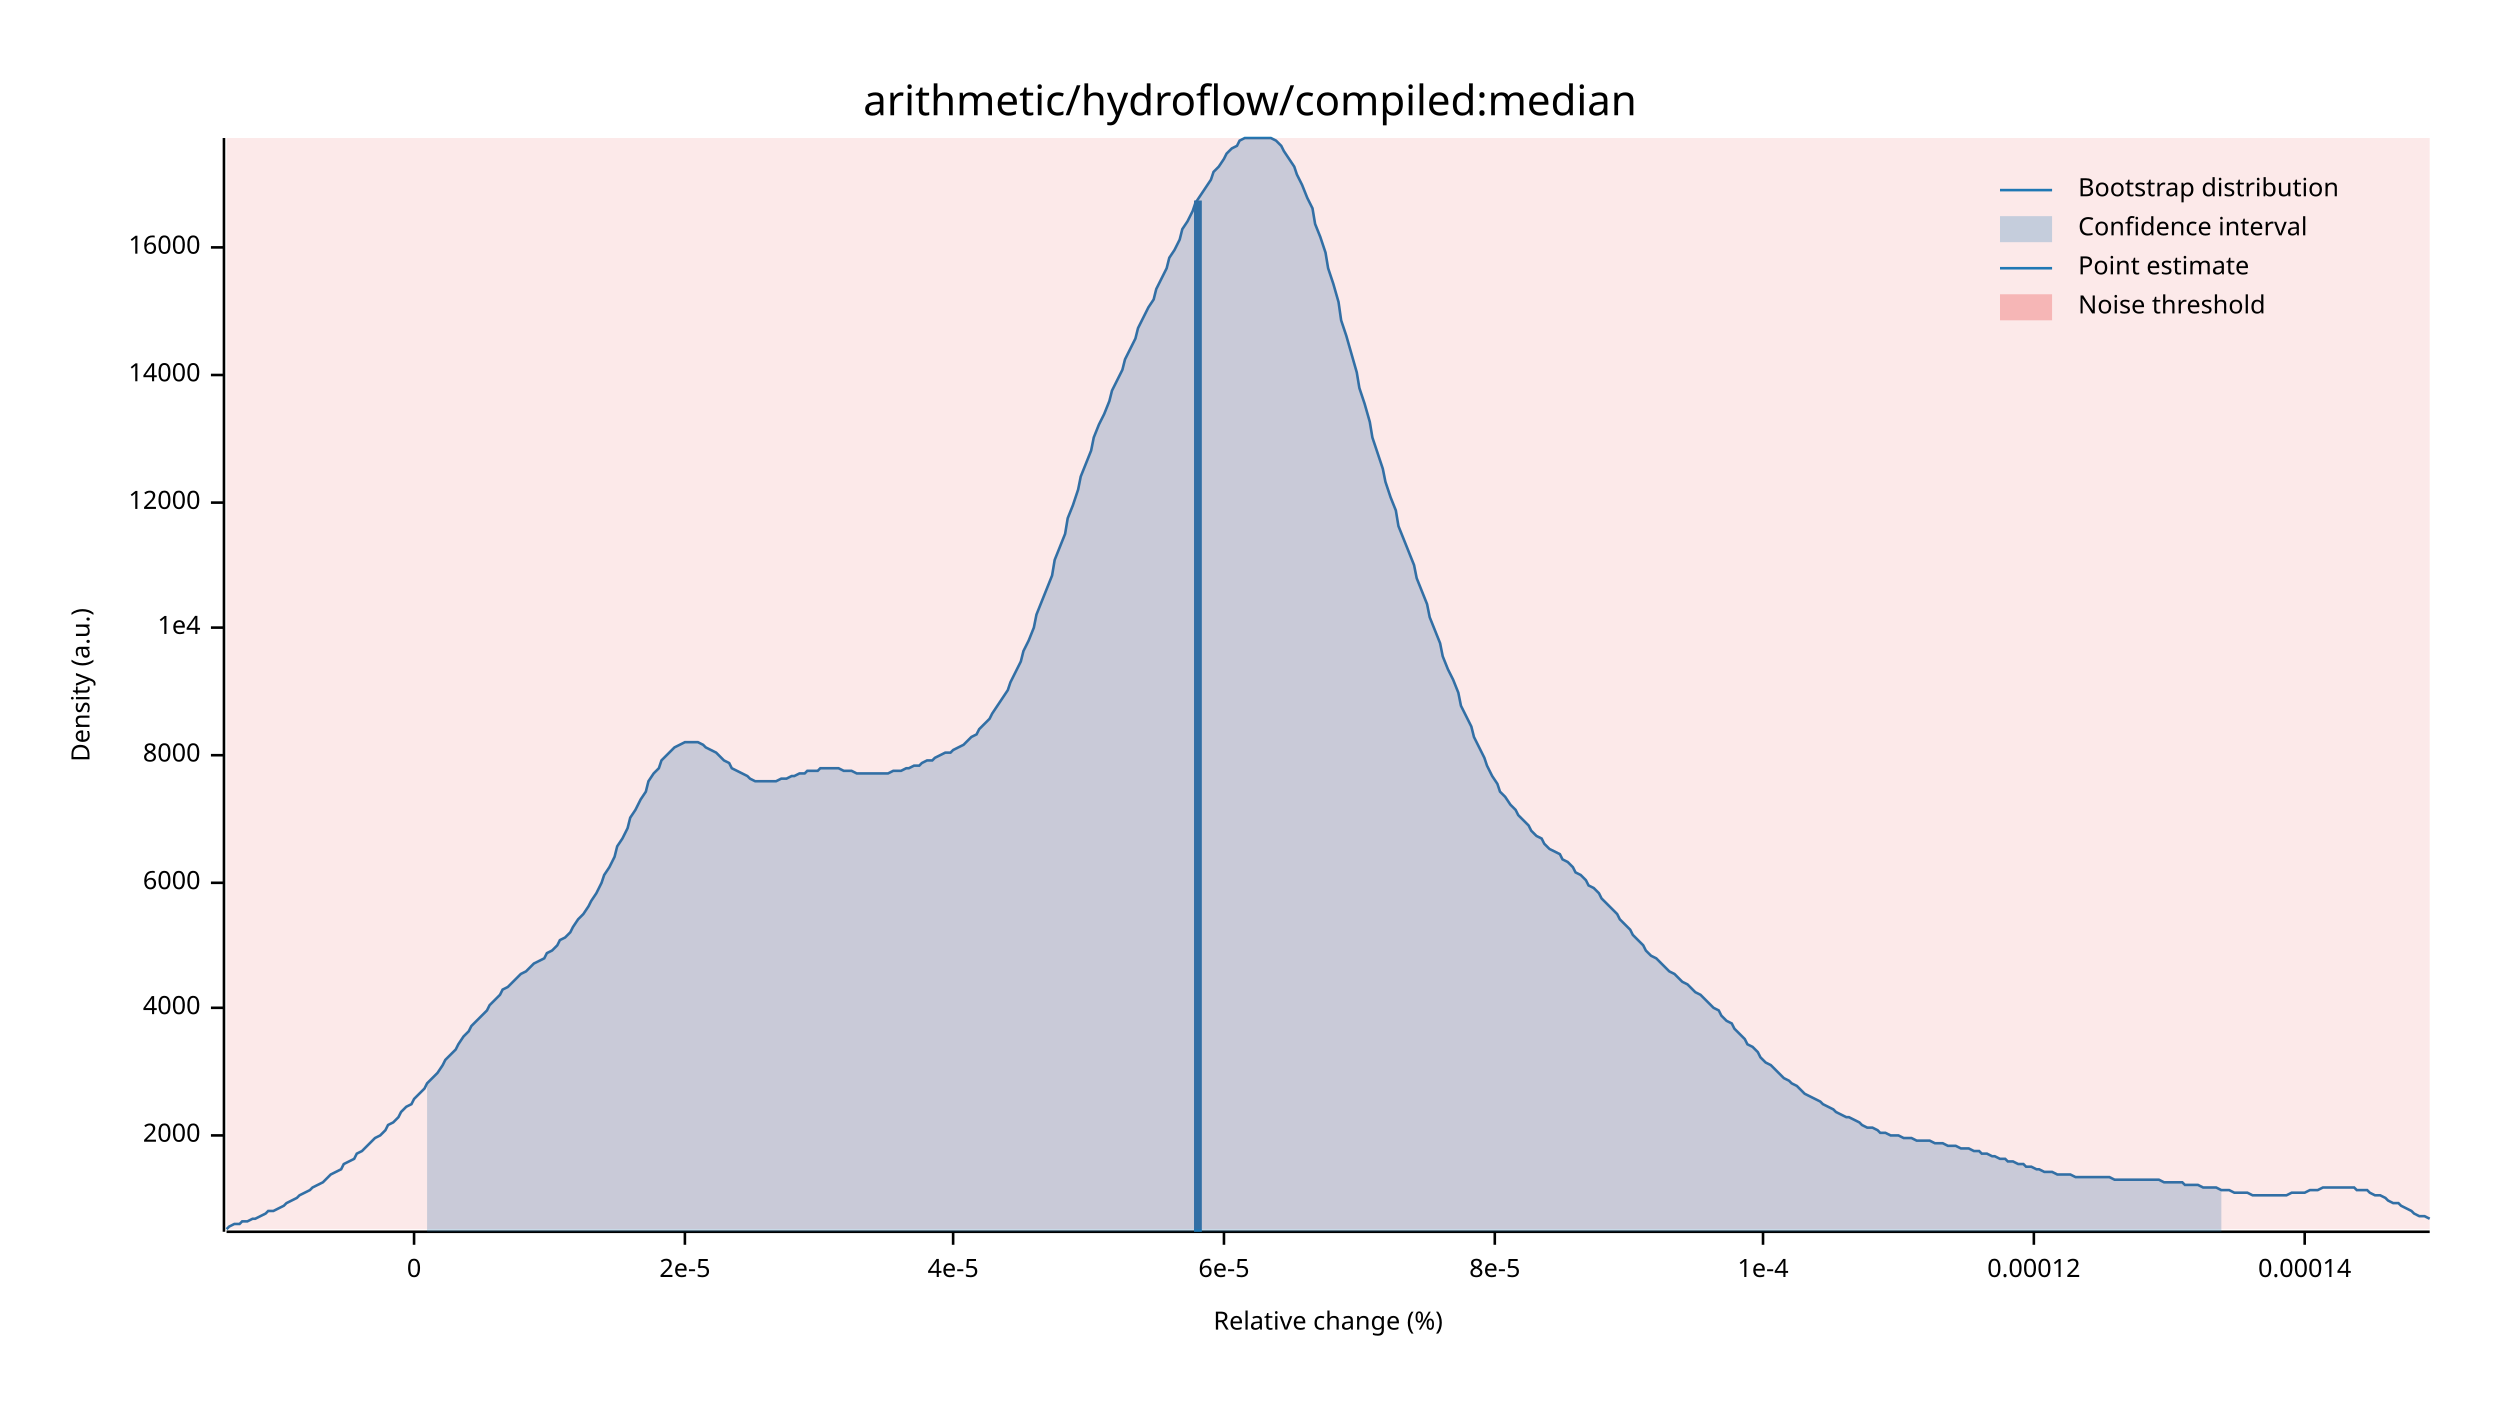
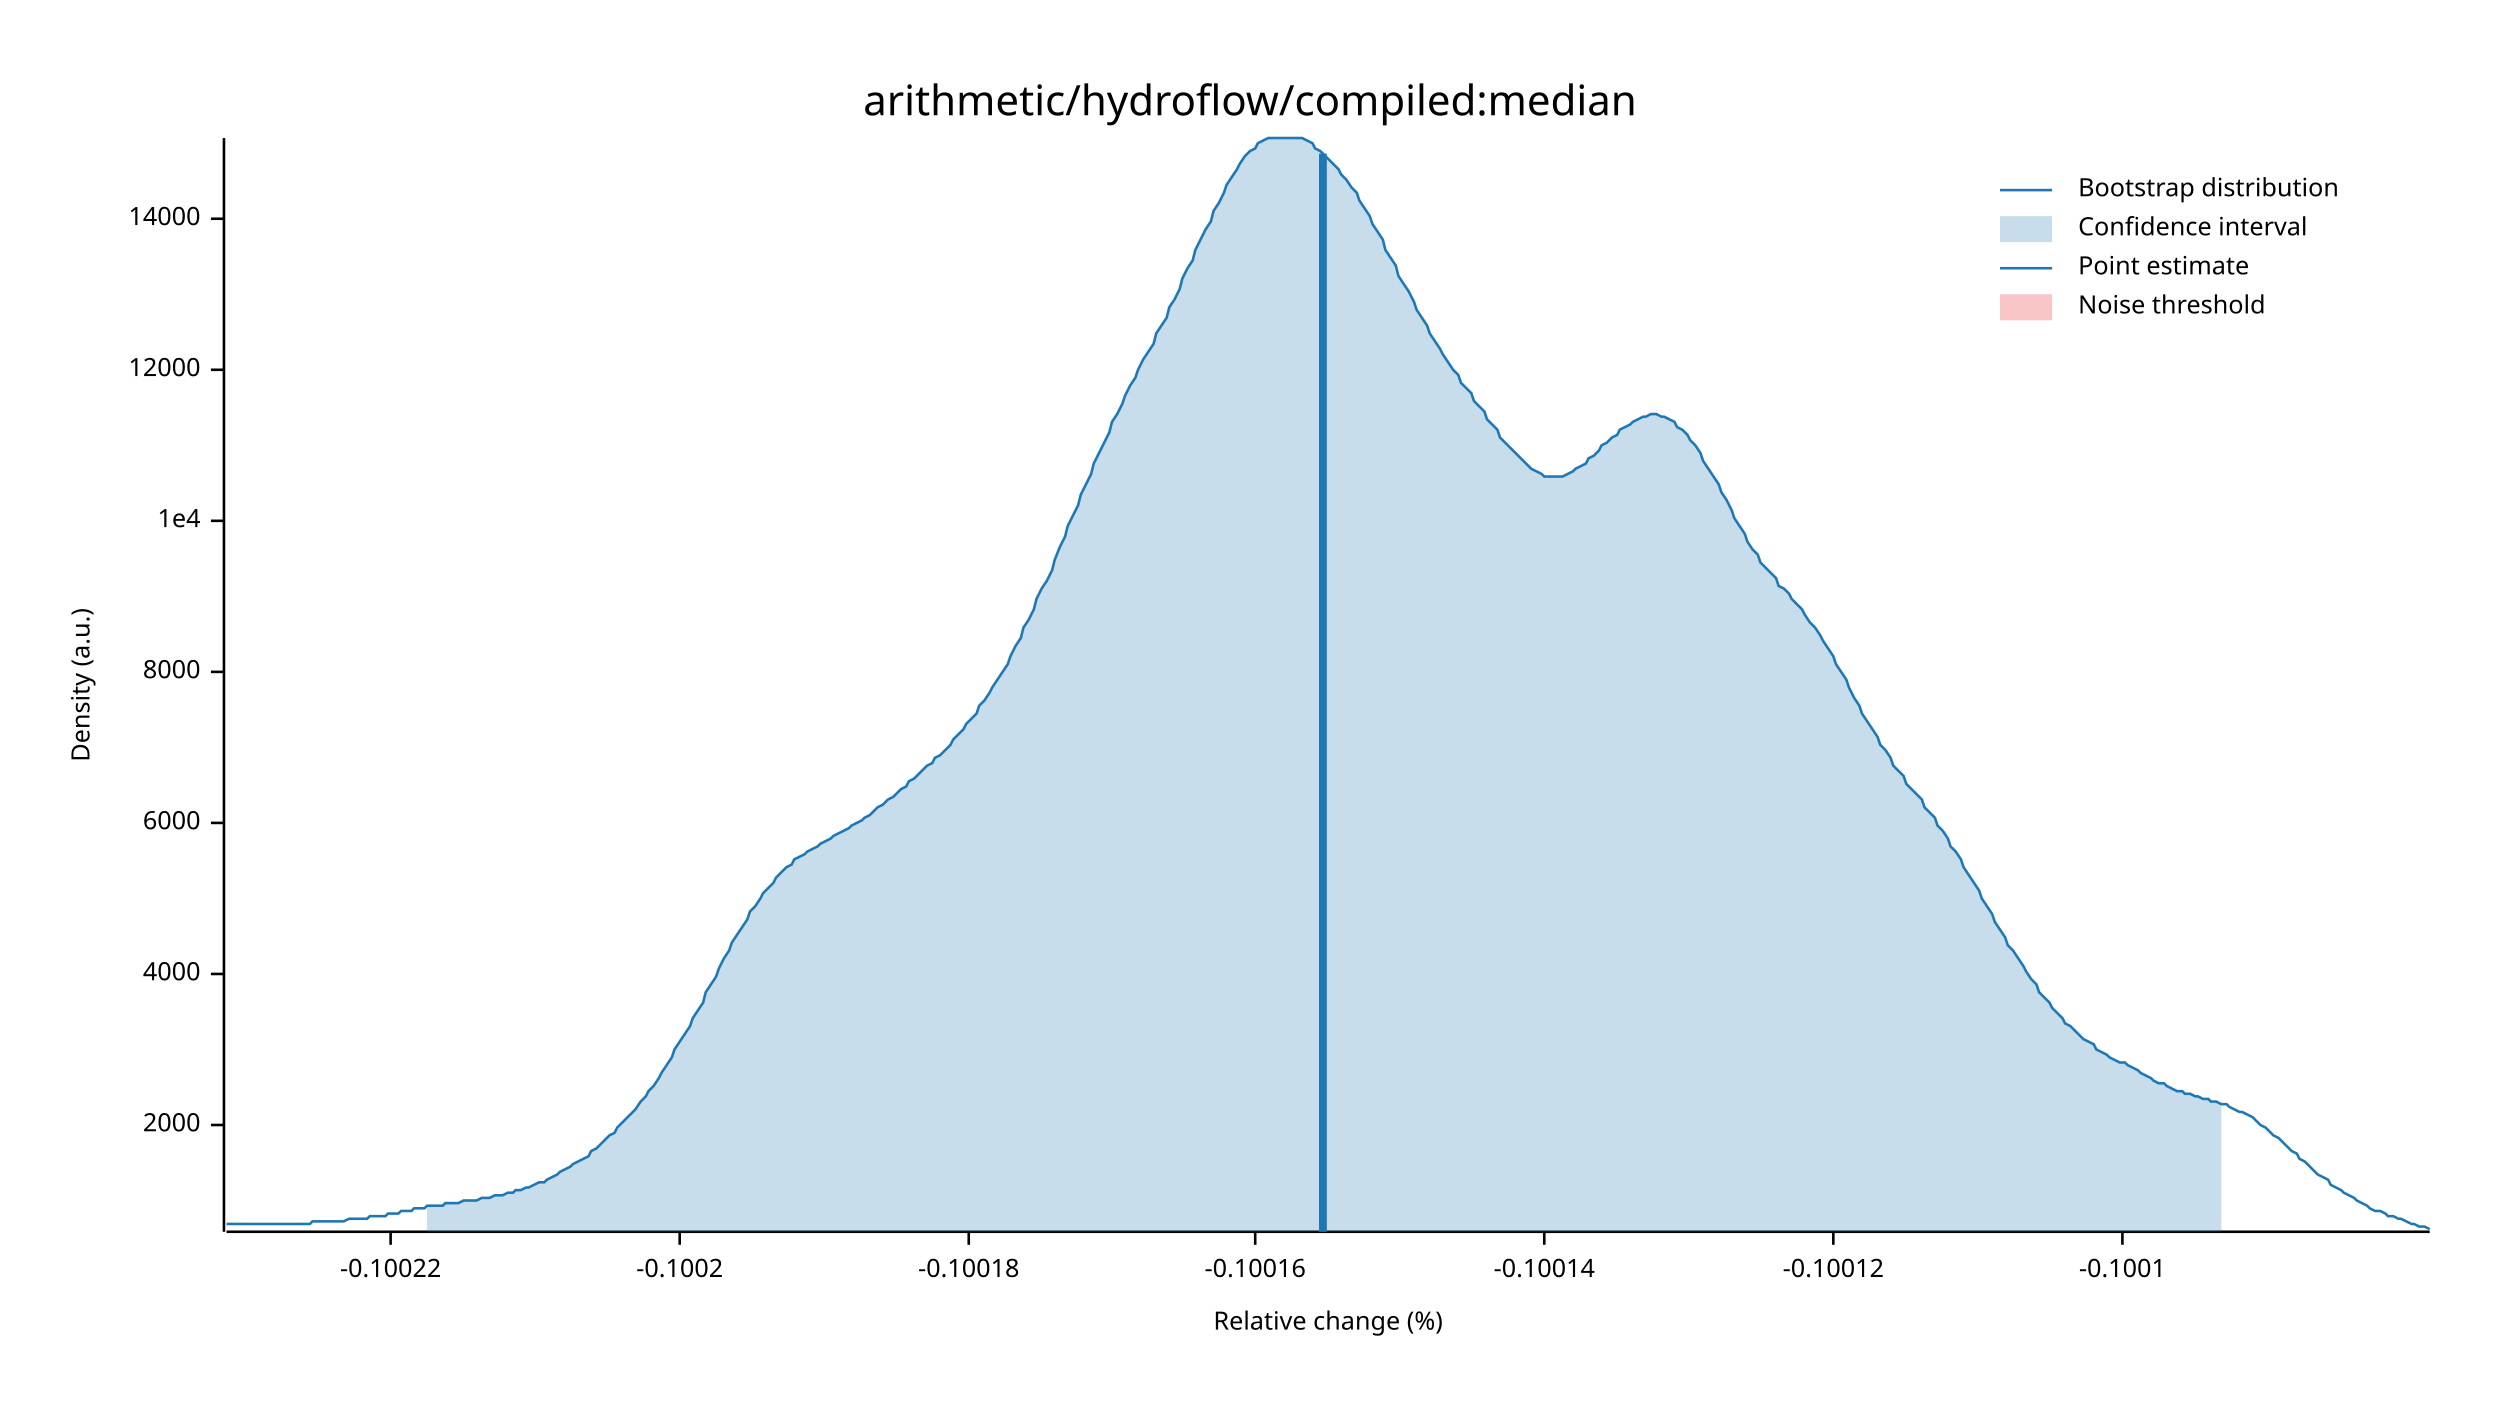
<svg xmlns="http://www.w3.org/2000/svg" width="960" height="540" viewBox="0 0 960 540">
  <text x="480" y="32" dy="0.76em" text-anchor="middle" font-family="sans-serif" font-size="16.129" opacity="1" fill="#000000">
arithmetic/hydroflow/compiled:median
</text>
  <text x="27" y="263" dy="0.76em" text-anchor="middle" font-family="sans-serif" font-size="9.677" opacity="1" fill="#000000" transform="rotate(270, 27, 263)">
Density (a.u.)
</text>
  <text x="510" y="513" dy="-0.5ex" text-anchor="middle" font-family="sans-serif" font-size="9.677" opacity="1" fill="#000000">
Relative change (%)
</text>
  <polyline fill="none" opacity="1" stroke="#000000" stroke-width="1" points="86,53 86,473 " />
-   <text x="77" y="436" dy="0.5ex" text-anchor="end" font-family="sans-serif" font-size="9.677" opacity="1" fill="#000000">
+   <text x="77" y="432" dy="0.5ex" text-anchor="end" font-family="sans-serif" font-size="9.677" opacity="1" fill="#000000">
2000
</text>
-   <polyline fill="none" opacity="1" stroke="#000000" stroke-width="1" points="81,436 86,436 " />
-   <text x="77" y="387" dy="0.5ex" text-anchor="end" font-family="sans-serif" font-size="9.677" opacity="1" fill="#000000">
+   <polyline fill="none" opacity="1" stroke="#000000" stroke-width="1" points="81,432 86,432 " />
+   <text x="77" y="374" dy="0.5ex" text-anchor="end" font-family="sans-serif" font-size="9.677" opacity="1" fill="#000000">
4000
</text>
-   <polyline fill="none" opacity="1" stroke="#000000" stroke-width="1" points="81,387 86,387 " />
-   <text x="77" y="339" dy="0.5ex" text-anchor="end" font-family="sans-serif" font-size="9.677" opacity="1" fill="#000000">
+   <polyline fill="none" opacity="1" stroke="#000000" stroke-width="1" points="81,374 86,374 " />
+   <text x="77" y="316" dy="0.5ex" text-anchor="end" font-family="sans-serif" font-size="9.677" opacity="1" fill="#000000">
6000
</text>
-   <polyline fill="none" opacity="1" stroke="#000000" stroke-width="1" points="81,339 86,339 " />
-   <text x="77" y="290" dy="0.5ex" text-anchor="end" font-family="sans-serif" font-size="9.677" opacity="1" fill="#000000">
+   <polyline fill="none" opacity="1" stroke="#000000" stroke-width="1" points="81,316 86,316 " />
+   <text x="77" y="258" dy="0.5ex" text-anchor="end" font-family="sans-serif" font-size="9.677" opacity="1" fill="#000000">
8000
</text>
-   <polyline fill="none" opacity="1" stroke="#000000" stroke-width="1" points="81,290 86,290 " />
-   <text x="77" y="241" dy="0.5ex" text-anchor="end" font-family="sans-serif" font-size="9.677" opacity="1" fill="#000000">
+   <polyline fill="none" opacity="1" stroke="#000000" stroke-width="1" points="81,258 86,258 " />
+   <text x="77" y="200" dy="0.5ex" text-anchor="end" font-family="sans-serif" font-size="9.677" opacity="1" fill="#000000">
1e4
</text>
-   <polyline fill="none" opacity="1" stroke="#000000" stroke-width="1" points="81,241 86,241 " />
-   <text x="77" y="193" dy="0.5ex" text-anchor="end" font-family="sans-serif" font-size="9.677" opacity="1" fill="#000000">
+   <polyline fill="none" opacity="1" stroke="#000000" stroke-width="1" points="81,200 86,200 " />
+   <text x="77" y="142" dy="0.5ex" text-anchor="end" font-family="sans-serif" font-size="9.677" opacity="1" fill="#000000">
12000
</text>
-   <polyline fill="none" opacity="1" stroke="#000000" stroke-width="1" points="81,193 86,193 " />
-   <text x="77" y="144" dy="0.5ex" text-anchor="end" font-family="sans-serif" font-size="9.677" opacity="1" fill="#000000">
+   <polyline fill="none" opacity="1" stroke="#000000" stroke-width="1" points="81,142 86,142 " />
+   <text x="77" y="84" dy="0.5ex" text-anchor="end" font-family="sans-serif" font-size="9.677" opacity="1" fill="#000000">
14000
</text>
-   <polyline fill="none" opacity="1" stroke="#000000" stroke-width="1" points="81,144 86,144 " />
-   <text x="77" y="95" dy="0.5ex" text-anchor="end" font-family="sans-serif" font-size="9.677" opacity="1" fill="#000000">
- 16000
+   <polyline fill="none" opacity="1" stroke="#000000" stroke-width="1" points="81,84 86,84 " />
+   <polyline fill="none" opacity="1" stroke="#000000" stroke-width="1" points="87,473 933,473 " />
+   <text x="150" y="483" dy="0.76em" text-anchor="middle" font-family="sans-serif" font-size="9.677" opacity="1" fill="#000000">
+ -0.10022
</text>
-   <polyline fill="none" opacity="1" stroke="#000000" stroke-width="1" points="81,95 86,95 " />
-   <polyline fill="none" opacity="1" stroke="#000000" stroke-width="1" points="87,473 933,473 " />
-   <text x="159" y="483" dy="0.76em" text-anchor="middle" font-family="sans-serif" font-size="9.677" opacity="1" fill="#000000">
- 0
+   <polyline fill="none" opacity="1" stroke="#000000" stroke-width="1" points="150,473 150,478 " />
+   <text x="261" y="483" dy="0.76em" text-anchor="middle" font-family="sans-serif" font-size="9.677" opacity="1" fill="#000000">
+ -0.1002
</text>
-   <polyline fill="none" opacity="1" stroke="#000000" stroke-width="1" points="159,473 159,478 " />
-   <text x="263" y="483" dy="0.76em" text-anchor="middle" font-family="sans-serif" font-size="9.677" opacity="1" fill="#000000">
- 2e-5
+   <polyline fill="none" opacity="1" stroke="#000000" stroke-width="1" points="261,473 261,478 " />
+   <text x="372" y="483" dy="0.76em" text-anchor="middle" font-family="sans-serif" font-size="9.677" opacity="1" fill="#000000">
+ -0.10018
</text>
-   <polyline fill="none" opacity="1" stroke="#000000" stroke-width="1" points="263,473 263,478 " />
-   <text x="366" y="483" dy="0.76em" text-anchor="middle" font-family="sans-serif" font-size="9.677" opacity="1" fill="#000000">
- 4e-5
+   <polyline fill="none" opacity="1" stroke="#000000" stroke-width="1" points="372,473 372,478 " />
+   <text x="482" y="483" dy="0.76em" text-anchor="middle" font-family="sans-serif" font-size="9.677" opacity="1" fill="#000000">
+ -0.10016
</text>
-   <polyline fill="none" opacity="1" stroke="#000000" stroke-width="1" points="366,473 366,478 " />
-   <text x="470" y="483" dy="0.76em" text-anchor="middle" font-family="sans-serif" font-size="9.677" opacity="1" fill="#000000">
- 6e-5
+   <polyline fill="none" opacity="1" stroke="#000000" stroke-width="1" points="482,473 482,478 " />
+   <text x="593" y="483" dy="0.76em" text-anchor="middle" font-family="sans-serif" font-size="9.677" opacity="1" fill="#000000">
+ -0.10014
</text>
-   <polyline fill="none" opacity="1" stroke="#000000" stroke-width="1" points="470,473 470,478 " />
-   <text x="574" y="483" dy="0.76em" text-anchor="middle" font-family="sans-serif" font-size="9.677" opacity="1" fill="#000000">
- 8e-5
+   <polyline fill="none" opacity="1" stroke="#000000" stroke-width="1" points="593,473 593,478 " />
+   <text x="704" y="483" dy="0.76em" text-anchor="middle" font-family="sans-serif" font-size="9.677" opacity="1" fill="#000000">
+ -0.10012
</text>
-   <polyline fill="none" opacity="1" stroke="#000000" stroke-width="1" points="574,473 574,478 " />
-   <text x="677" y="483" dy="0.76em" text-anchor="middle" font-family="sans-serif" font-size="9.677" opacity="1" fill="#000000">
- 1e-4
+   <polyline fill="none" opacity="1" stroke="#000000" stroke-width="1" points="704,473 704,478 " />
+   <text x="815" y="483" dy="0.76em" text-anchor="middle" font-family="sans-serif" font-size="9.677" opacity="1" fill="#000000">
+ -0.1001
</text>
-   <polyline fill="none" opacity="1" stroke="#000000" stroke-width="1" points="677,473 677,478 " />
-   <text x="781" y="483" dy="0.76em" text-anchor="middle" font-family="sans-serif" font-size="9.677" opacity="1" fill="#000000">
- 0.00012
- </text>
-   <polyline fill="none" opacity="1" stroke="#000000" stroke-width="1" points="781,473 781,478 " />
-   <text x="885" y="483" dy="0.76em" text-anchor="middle" font-family="sans-serif" font-size="9.677" opacity="1" fill="#000000">
- 0.00014
- </text>
-   <polyline fill="none" opacity="1" stroke="#000000" stroke-width="1" points="885,473 885,478 " />
-   <polyline fill="none" opacity="1" stroke="#1F78B4" stroke-width="1" points="87,472 88,471 90,470 92,470 93,469 95,469 97,468 98,468 100,467 102,466 103,465 105,465 107,464 109,463 110,462 112,461 114,460 115,459 117,458 119,457 120,456 122,455 124,454 125,453 127,451 129,450 131,449 132,447 134,446 136,445 137,443 139,442 141,440 142,439 144,437 146,436 148,434 149,432 151,431 153,429 154,427 156,425 158,424 159,422 161,420 163,418 164,416 166,414 168,412 170,409 171,407 173,405 175,403 176,401 178,398 180,396 181,394 183,392 185,390 187,388 188,386 190,384 192,382 193,380 195,379 197,377 198,376 200,374 202,373 203,372 205,370 207,369 209,368 210,366 212,365 214,363 215,361 217,360 219,358 220,356 222,353 224,351 226,348 227,346 229,343 231,339 232,336 234,333 236,329 237,325 239,322 241,318 242,314 244,311 246,307 248,304 249,300 251,297 253,295 254,292 256,290 258,288 259,287 261,286 263,285 265,285 266,285 268,285 270,286 271,287 273,288 275,289 276,290 278,292 280,293 281,295 283,296 285,297 287,298 288,299 290,300 292,300 293,300 295,300 297,300 298,300 300,299 302,299 304,298 305,298 307,297 309,297 310,296 312,296 314,296 315,295 317,295 319,295 320,295 322,295 324,296 326,296 327,296 329,297 331,297 332,297 334,297 336,297 337,297 339,297 341,297 343,296 344,296 346,296 348,295 349,295 351,294 353,294 354,293 356,292 358,292 359,291 361,290 363,289 365,289 366,288 368,287 370,286 371,285 373,283 375,282 376,280 378,278 380,276 381,274 383,271 385,268 387,265 388,262 390,258 392,254 393,250 395,246 397,241 398,236 400,231 402,226 404,221 405,215 407,210 409,205 410,199 412,194 414,188 415,183 417,178 419,173 420,168 422,163 424,159 426,154 427,150 429,146 431,142 432,138 434,134 436,130 437,126 439,122 441,118 443,115 444,111 446,107 448,103 449,99 451,96 453,92 454,88 456,85 458,81 459,78 461,75 463,72 465,69 466,66 468,64 470,61 471,59 473,57 475,56 476,54 478,53 480,53 482,53 483,53 485,53 487,53 488,53 490,54 492,56 493,58 495,61 497,64 498,67 500,71 502,76 504,80 505,86 507,91 509,97 510,103 512,109 514,116 515,123 517,129 519,136 521,143 522,149 524,155 526,162 527,168 529,174 531,180 532,185 534,191 536,196 537,202 539,207 541,212 543,217 544,222 546,227 548,232 549,237 551,242 553,247 554,252 556,257 558,261 560,266 561,271 563,275 565,279 566,283 568,287 570,291 571,294 573,298 575,301 576,304 578,306 580,309 582,311 583,313 585,315 587,317 588,319 590,321 592,322 593,324 595,326 597,327 599,328 600,330 602,331 604,333 605,335 607,336 609,338 610,340 612,341 614,343 615,345 617,347 619,349 621,351 622,353 624,355 626,357 627,359 629,361 631,363 632,365 634,367 636,368 638,370 639,371 641,373 643,374 644,375 646,377 648,378 649,379 651,381 653,382 654,383 656,385 658,387 660,388 661,390 663,392 665,393 666,395 668,397 670,399 671,401 673,402 675,404 676,406 678,408 680,409 682,411 683,412 685,414 687,415 688,416 690,417 692,419 693,420 695,421 697,422 699,423 700,424 702,425 704,426 705,427 707,428 709,429 710,429 712,430 714,431 715,432 717,433 719,433 721,434 722,435 724,435 726,436 727,436 729,436 731,437 732,437 734,437 736,438 738,438 739,438 741,438 743,439 744,439 746,439 748,440 749,440 751,440 753,441 754,441 756,441 758,442 760,442 761,443 763,443 765,444 766,444 768,445 770,445 771,446 773,446 775,447 777,447 778,448 780,448 782,449 783,449 785,450 787,450 788,450 790,451 792,451 793,451 795,451 797,452 799,452 800,452 802,452 804,452 805,452 807,452 809,452 810,452 812,453 814,453 816,453 817,453 819,453 821,453 822,453 824,453 826,453 827,453 829,453 831,454 832,454 834,454 836,454 838,454 839,455 841,455 843,455 844,455 846,456 848,456 849,456 851,456 853,457 855,457 856,457 858,458 860,458 861,458 863,458 865,459 866,459 868,459 870,459 871,459 873,459 875,459 877,459 878,459 880,458 882,458 883,458 885,458 887,457 888,457 890,457 892,456 894,456 895,456 897,456 899,456 900,456 902,456 904,456 905,457 907,457 909,457 910,458 912,459 914,459 916,460 917,461 919,462 921,462 922,463 924,464 926,465 927,466 929,467 931,467 933,468 " />
-   <polygon opacity="0.25" fill="#1F78B4" points="164,416 166,414 168,412 170,409 171,407 173,405 175,403 176,401 178,398 180,396 181,394 183,392 185,390 187,388 188,386 190,384 192,382 193,380 195,379 197,377 198,376 200,374 202,373 203,372 205,370 207,369 209,368 210,366 212,365 214,363 215,361 217,360 219,358 220,356 222,353 224,351 226,348 227,346 229,343 231,339 232,336 234,333 236,329 237,325 239,322 241,318 242,314 244,311 246,307 248,304 249,300 251,297 253,295 254,292 256,290 258,288 259,287 261,286 263,285 265,285 266,285 268,285 270,286 271,287 273,288 275,289 276,290 278,292 280,293 281,295 283,296 285,297 287,298 288,299 290,300 292,300 293,300 295,300 297,300 298,300 300,299 302,299 304,298 305,298 307,297 309,297 310,296 312,296 314,296 315,295 317,295 319,295 320,295 322,295 324,296 326,296 327,296 329,297 331,297 332,297 334,297 336,297 337,297 339,297 341,297 343,296 344,296 346,296 348,295 349,295 351,294 353,294 354,293 356,292 358,292 359,291 361,290 363,289 365,289 366,288 368,287 370,286 371,285 373,283 375,282 376,280 378,278 380,276 381,274 383,271 385,268 387,265 388,262 390,258 392,254 393,250 395,246 397,241 398,236 400,231 402,226 404,221 405,215 407,210 409,205 410,199 412,194 414,188 415,183 417,178 419,173 420,168 422,163 424,159 426,154 427,150 429,146 431,142 432,138 434,134 436,130 437,126 439,122 441,118 443,115 444,111 446,107 448,103 449,99 451,96 453,92 454,88 456,85 458,81 459,78 461,75 463,72 465,69 466,66 468,64 470,61 471,59 473,57 475,56 476,54 478,53 480,53 482,53 483,53 485,53 487,53 488,53 490,54 492,56 493,58 495,61 497,64 498,67 500,71 502,76 504,80 505,86 507,91 509,97 510,103 512,109 514,116 515,123 517,129 519,136 521,143 522,149 524,155 526,162 527,168 529,174 531,180 532,185 534,191 536,196 537,202 539,207 541,212 543,217 544,222 546,227 548,232 549,237 551,242 553,247 554,252 556,257 558,261 560,266 561,271 563,275 565,279 566,283 568,287 570,291 571,294 573,298 575,301 576,304 578,306 580,309 582,311 583,313 585,315 587,317 588,319 590,321 592,322 593,324 595,326 597,327 599,328 600,330 602,331 604,333 605,335 607,336 609,338 610,340 612,341 614,343 615,345 617,347 619,349 621,351 622,353 624,355 626,357 627,359 629,361 631,363 632,365 634,367 636,368 638,370 639,371 641,373 643,374 644,375 646,377 648,378 649,379 651,381 653,382 654,383 656,385 658,387 660,388 661,390 663,392 665,393 666,395 668,397 670,399 671,401 673,402 675,404 676,406 678,408 680,409 682,411 683,412 685,414 687,415 688,416 690,417 692,419 693,420 695,421 697,422 699,423 700,424 702,425 704,426 705,427 707,428 709,429 710,429 712,430 714,431 715,432 717,433 719,433 721,434 722,435 724,435 726,436 727,436 729,436 731,437 732,437 734,437 736,438 738,438 739,438 741,438 743,439 744,439 746,439 748,440 749,440 751,440 753,441 754,441 756,441 758,442 760,442 761,443 763,443 765,444 766,444 768,445 770,445 771,446 773,446 775,447 777,447 778,448 780,448 782,449 783,449 785,450 787,450 788,450 790,451 792,451 793,451 795,451 797,452 799,452 800,452 802,452 804,452 805,452 807,452 809,452 810,452 812,453 814,453 816,453 817,453 819,453 821,453 822,453 824,453 826,453 827,453 829,453 831,454 832,454 834,454 836,454 838,454 839,455 841,455 843,455 844,455 846,456 848,456 849,456 851,456 853,457 853,473 164,473 " />
-   <polyline fill="none" opacity="1" stroke="#1F78B4" stroke-width="3" points="460,473 460,77 " />
-   <rect x="87" y="53" width="846" height="419" opacity="0.1" fill="#E31A1C" stroke="none" />
+   <polyline fill="none" opacity="1" stroke="#000000" stroke-width="1" points="815,473 815,478 " />
+   <polyline fill="none" opacity="1" stroke="#1F78B4" stroke-width="1" points="87,470 88,470 90,470 92,470 93,470 95,470 97,470 98,470 100,470 102,470 103,470 105,470 107,470 109,470 110,470 112,470 114,470 115,470 117,470 119,470 120,469 122,469 124,469 125,469 127,469 129,469 131,469 132,469 134,468 136,468 137,468 139,468 141,468 142,467 144,467 146,467 148,467 149,466 151,466 153,466 154,465 156,465 158,465 159,464 161,464 163,464 164,463 166,463 168,463 170,463 171,462 173,462 175,462 176,462 178,461 180,461 181,461 183,461 185,460 187,460 188,460 190,459 192,459 193,459 195,458 197,458 198,457 200,457 202,456 203,456 205,455 207,454 209,454 210,453 212,452 214,451 215,450 217,449 219,448 220,447 222,446 224,445 226,444 227,442 229,441 231,439 232,438 234,436 236,435 237,433 239,431 241,429 242,428 244,426 246,423 248,421 249,419 251,417 253,414 254,412 256,409 258,406 259,403 261,400 263,397 265,394 266,391 268,388 270,385 271,381 273,378 275,375 276,372 278,368 280,365 281,362 283,359 285,356 287,353 288,350 290,348 292,345 293,343 295,341 297,339 298,337 300,335 302,333 304,332 305,330 307,329 309,328 310,327 312,326 314,325 315,324 317,323 319,322 320,321 322,320 324,319 326,318 327,317 329,316 331,315 332,314 334,313 336,311 337,310 339,309 341,307 343,306 344,305 346,303 348,302 349,300 351,299 353,297 354,296 356,294 358,293 359,291 361,290 363,288 365,286 366,284 368,282 370,280 371,278 373,276 375,274 376,271 378,269 380,266 381,264 383,261 385,258 387,255 388,252 390,248 392,245 393,241 395,238 397,234 398,230 400,226 402,223 404,219 405,215 407,210 409,206 410,202 412,198 414,194 415,190 417,186 419,182 420,178 422,174 424,170 426,166 427,162 429,159 431,155 432,152 434,148 436,145 437,142 439,138 441,135 443,132 444,128 446,125 448,122 449,118 451,115 453,111 454,107 456,103 458,100 459,96 461,92 463,88 465,85 466,81 468,78 470,74 471,71 473,68 475,65 476,63 478,60 480,58 482,57 483,55 485,54 487,53 488,53 490,53 492,53 493,53 495,53 497,53 498,53 500,53 502,54 504,55 505,57 507,58 509,60 510,61 512,63 514,65 515,67 517,69 519,72 521,74 522,77 524,80 526,83 527,86 529,89 531,92 532,96 534,99 536,102 537,106 539,109 541,112 543,116 544,119 546,122 548,125 549,128 551,131 553,134 554,136 556,139 558,142 560,144 561,147 563,149 565,151 566,154 568,156 570,158 571,161 573,163 575,165 576,168 578,170 580,172 582,174 583,175 585,177 587,179 588,180 590,181 592,182 593,183 595,183 597,183 599,183 600,183 602,182 604,181 605,180 607,179 609,178 610,176 612,175 614,173 615,171 617,170 619,168 621,167 622,165 624,164 626,163 627,162 629,161 631,160 632,160 634,159 636,159 638,160 639,160 641,161 643,162 644,164 646,165 648,167 649,169 651,171 653,174 654,177 656,180 658,183 660,186 661,189 663,192 665,196 666,199 668,202 670,205 671,208 673,211 675,213 676,216 678,218 680,220 682,222 683,225 685,226 687,228 688,230 690,232 692,234 693,236 695,239 697,241 699,244 700,246 702,249 704,252 705,255 707,258 709,261 710,264 712,268 714,271 715,274 717,277 719,280 721,283 722,286 724,288 726,291 727,294 729,296 731,298 732,301 734,303 736,305 738,307 739,310 741,312 743,314 744,317 746,319 748,322 749,325 751,327 753,330 754,333 756,336 758,339 760,342 761,345 763,348 765,351 766,354 768,357 770,360 771,363 773,365 775,368 777,371 778,373 780,376 782,378 783,381 785,383 787,385 788,387 790,389 792,391 793,393 795,394 797,396 799,398 800,399 802,400 804,401 805,403 807,404 809,405 810,406 812,407 814,408 816,408 817,409 819,410 821,411 822,412 824,413 826,414 827,415 829,416 831,416 832,417 834,418 836,419 838,419 839,420 841,420 843,421 844,421 846,422 848,422 849,423 851,423 853,424 855,424 856,425 858,426 860,427 861,427 863,428 865,429 866,430 868,432 870,433 871,434 873,436 875,437 877,439 878,440 880,442 882,443 883,445 885,446 887,448 888,449 890,451 892,452 894,453 895,455 897,456 899,457 900,458 902,459 904,460 905,461 907,462 909,463 910,464 912,465 914,465 916,466 917,467 919,467 921,468 922,468 924,469 926,470 927,470 929,471 931,471 933,472 " />
+   <polygon opacity="0.25" fill="#1F78B4" points="164,463 166,463 168,463 170,463 171,462 173,462 175,462 176,462 178,461 180,461 181,461 183,461 185,460 187,460 188,460 190,459 192,459 193,459 195,458 197,458 198,457 200,457 202,456 203,456 205,455 207,454 209,454 210,453 212,452 214,451 215,450 217,449 219,448 220,447 222,446 224,445 226,444 227,442 229,441 231,439 232,438 234,436 236,435 237,433 239,431 241,429 242,428 244,426 246,423 248,421 249,419 251,417 253,414 254,412 256,409 258,406 259,403 261,400 263,397 265,394 266,391 268,388 270,385 271,381 273,378 275,375 276,372 278,368 280,365 281,362 283,359 285,356 287,353 288,350 290,348 292,345 293,343 295,341 297,339 298,337 300,335 302,333 304,332 305,330 307,329 309,328 310,327 312,326 314,325 315,324 317,323 319,322 320,321 322,320 324,319 326,318 327,317 329,316 331,315 332,314 334,313 336,311 337,310 339,309 341,307 343,306 344,305 346,303 348,302 349,300 351,299 353,297 354,296 356,294 358,293 359,291 361,290 363,288 365,286 366,284 368,282 370,280 371,278 373,276 375,274 376,271 378,269 380,266 381,264 383,261 385,258 387,255 388,252 390,248 392,245 393,241 395,238 397,234 398,230 400,226 402,223 404,219 405,215 407,210 409,206 410,202 412,198 414,194 415,190 417,186 419,182 420,178 422,174 424,170 426,166 427,162 429,159 431,155 432,152 434,148 436,145 437,142 439,138 441,135 443,132 444,128 446,125 448,122 449,118 451,115 453,111 454,107 456,103 458,100 459,96 461,92 463,88 465,85 466,81 468,78 470,74 471,71 473,68 475,65 476,63 478,60 480,58 482,57 483,55 485,54 487,53 488,53 490,53 492,53 493,53 495,53 497,53 498,53 500,53 502,54 504,55 505,57 507,58 509,60 510,61 512,63 514,65 515,67 517,69 519,72 521,74 522,77 524,80 526,83 527,86 529,89 531,92 532,96 534,99 536,102 537,106 539,109 541,112 543,116 544,119 546,122 548,125 549,128 551,131 553,134 554,136 556,139 558,142 560,144 561,147 563,149 565,151 566,154 568,156 570,158 571,161 573,163 575,165 576,168 578,170 580,172 582,174 583,175 585,177 587,179 588,180 590,181 592,182 593,183 595,183 597,183 599,183 600,183 602,182 604,181 605,180 607,179 609,178 610,176 612,175 614,173 615,171 617,170 619,168 621,167 622,165 624,164 626,163 627,162 629,161 631,160 632,160 634,159 636,159 638,160 639,160 641,161 643,162 644,164 646,165 648,167 649,169 651,171 653,174 654,177 656,180 658,183 660,186 661,189 663,192 665,196 666,199 668,202 670,205 671,208 673,211 675,213 676,216 678,218 680,220 682,222 683,225 685,226 687,228 688,230 690,232 692,234 693,236 695,239 697,241 699,244 700,246 702,249 704,252 705,255 707,258 709,261 710,264 712,268 714,271 715,274 717,277 719,280 721,283 722,286 724,288 726,291 727,294 729,296 731,298 732,301 734,303 736,305 738,307 739,310 741,312 743,314 744,317 746,319 748,322 749,325 751,327 753,330 754,333 756,336 758,339 760,342 761,345 763,348 765,351 766,354 768,357 770,360 771,363 773,365 775,368 777,371 778,373 780,376 782,378 783,381 785,383 787,385 788,387 790,389 792,391 793,393 795,394 797,396 799,398 800,399 802,400 804,401 805,403 807,404 809,405 810,406 812,407 814,408 816,408 817,409 819,410 821,411 822,412 824,413 826,414 827,415 829,416 831,416 832,417 834,418 836,419 838,419 839,420 841,420 843,421 844,421 846,422 848,422 849,423 851,423 853,424 853,473 164,473 " />
+   <polyline fill="none" opacity="1" stroke="#1F78B4" stroke-width="3" points="508,473 508,59 " />
+   <rect x="510" y="53" width="0" height="419" opacity="0.1" fill="#E31A1C" stroke="none" />
  <text x="798" y="68" dy="0.76em" text-anchor="start" font-family="sans-serif" font-size="9.677" opacity="1" fill="#000000">
Bootstrap distribution
</text>
  <text x="798" y="83" dy="0.76em" text-anchor="start" font-family="sans-serif" font-size="9.677" opacity="1" fill="#000000">
Confidence interval
</text>
  <text x="798" y="98" dy="0.76em" text-anchor="start" font-family="sans-serif" font-size="9.677" opacity="1" fill="#000000">
Point estimate
</text>
  <text x="798" y="113" dy="0.76em" text-anchor="start" font-family="sans-serif" font-size="9.677" opacity="1" fill="#000000">
Noise threshold
</text>
  <polyline fill="none" opacity="1" stroke="#1F78B4" stroke-width="1" points="768,73 788,73 " />
  <rect x="768" y="83" width="20" height="10" opacity="0.25" fill="#1F78B4" stroke="none" />
  <polyline fill="none" opacity="1" stroke="#1F78B4" stroke-width="1" points="768,103 788,103 " />
  <rect x="768" y="113" width="20" height="10" opacity="0.25" fill="#E31A1C" stroke="none" />
</svg>
